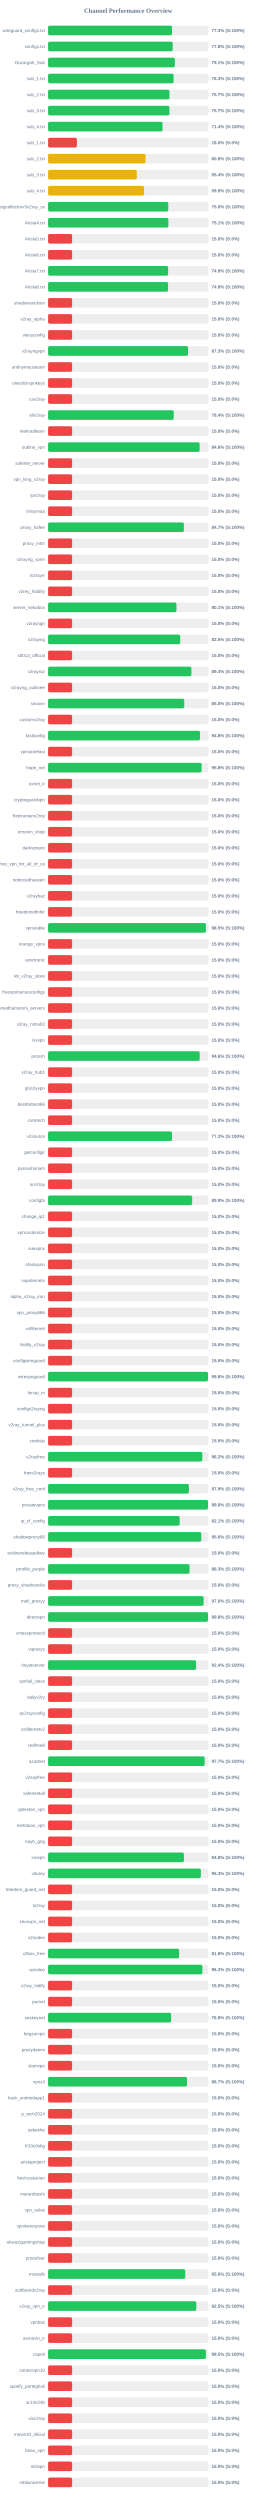
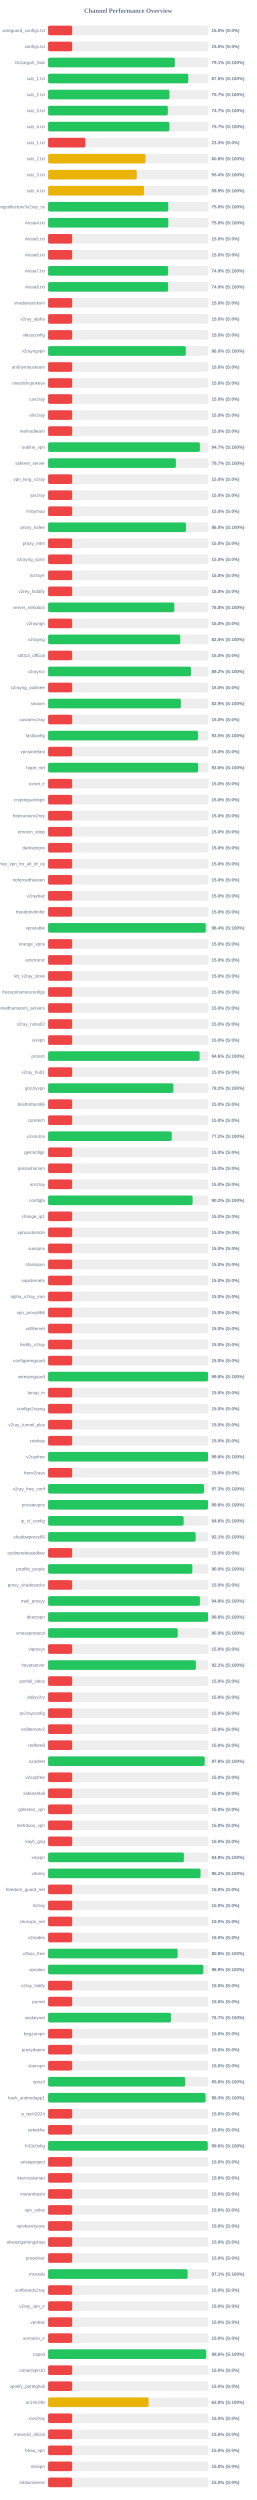
<svg xmlns="http://www.w3.org/2000/svg" width="800" height="7800" version="1.1">
  <style>
        .row { font: 14px Arial; fill: #64748b; }
        .score { font: bold 14px Arial; fill: #64748b; }
    </style>
  <text x="400" y="40" text-anchor="middle" font-size="20px" font-weight="bold" fill="#64748b">Channel Performance Overview</text>
  <rect x="150" y="80" width="500" height="30" fill="#eee" rx="5" />
-   <rect x="150" y="80" width="386.75" height="30" fill="#22c55e" rx="5" />
+   <rect x="150" y="80" width="75.0" height="30" fill="#ef4444" rx="5" />
  <text x="140" y="100" text-anchor="end" class="row">wireguard_configs.txt</text>
-   <text x="660" y="100" text-anchor="start" class="score">77.3% (S:100%)</text>
+   <text x="660" y="100" text-anchor="start" class="score">15.0% (S:0%)</text>
  <rect x="150" y="130" width="500" height="30" fill="#eee" rx="5" />
-   <rect x="150" y="130" width="388.85" height="30" fill="#22c55e" rx="5" />
+   <rect x="150" y="130" width="75.0" height="30" fill="#ef4444" rx="5" />
  <text x="140" y="150" text-anchor="end" class="row">configs.txt</text>
-   <text x="660" y="150" text-anchor="start" class="score">77.8% (S:100%)</text>
+   <text x="660" y="150" text-anchor="start" class="score">15.0% (S:0%)</text>
  <rect x="150" y="180" width="500" height="30" fill="#eee" rx="5" />
  <rect x="150" y="180" width="395.6" height="30" fill="#22c55e" rx="5" />
  <text x="140" y="200" text-anchor="end" class="row">Gozargah_Sub</text>
  <text x="660" y="200" text-anchor="start" class="score">79.1% (S:100%)</text>
  <rect x="150" y="230" width="500" height="30" fill="#eee" rx="5" />
-   <rect x="150" y="230" width="391.65" height="30" fill="#22c55e" rx="5" />
+   <rect x="150" y="230" width="437.45" height="30" fill="#22c55e" rx="5" />
  <text x="140" y="250" text-anchor="end" class="row">sub_1.txt</text>
-   <text x="660" y="250" text-anchor="start" class="score">78.3% (S:100%)</text>
+   <text x="660" y="250" text-anchor="start" class="score">87.5% (S:100%)</text>
  <rect x="150" y="280" width="500" height="30" fill="#eee" rx="5" />
  <rect x="150" y="280" width="378.7" height="30" fill="#22c55e" rx="5" />
  <text x="140" y="300" text-anchor="end" class="row">sub_2.txt</text>
  <text x="660" y="300" text-anchor="start" class="score">75.7% (S:100%)</text>
  <rect x="150" y="330" width="500" height="30" fill="#eee" rx="5" />
-   <rect x="150" y="330" width="378.45" height="30" fill="#22c55e" rx="5" />
+   <rect x="150" y="330" width="373.65" height="30" fill="#22c55e" rx="5" />
  <text x="140" y="350" text-anchor="end" class="row">sub_3.txt</text>
-   <text x="660" y="350" text-anchor="start" class="score">75.7% (S:100%)</text>
+   <text x="660" y="350" text-anchor="start" class="score">74.7% (S:100%)</text>
  <rect x="150" y="380" width="500" height="30" fill="#eee" rx="5" />
-   <rect x="150" y="380" width="357.05" height="30" fill="#22c55e" rx="5" />
+   <rect x="150" y="380" width="378.5" height="30" fill="#22c55e" rx="5" />
  <text x="140" y="400" text-anchor="end" class="row">sub_4.txt</text>
-   <text x="660" y="400" text-anchor="start" class="score">71.4% (S:100%)</text>
+   <text x="660" y="400" text-anchor="start" class="score">75.7% (S:100%)</text>
  <rect x="150" y="430" width="500" height="30" fill="#eee" rx="5" />
-   <rect x="150" y="430" width="89.9" height="30" fill="#ef4444" rx="5" />
+   <rect x="150" y="430" width="116.65" height="30" fill="#ef4444" rx="5" />
  <text x="140" y="450" text-anchor="end" class="row">sub_1.txt</text>
-   <text x="660" y="450" text-anchor="start" class="score">18.0% (S:0%)</text>
+   <text x="660" y="450" text-anchor="start" class="score">23.3% (S:0%)</text>
  <rect x="150" y="480" width="500" height="30" fill="#eee" rx="5" />
  <rect x="150" y="480" width="304.0" height="30" fill="#eab308" rx="5" />
  <text x="140" y="500" text-anchor="end" class="row">sub_2.txt</text>
  <text x="660" y="500" text-anchor="start" class="score">60.8% (S:100%)</text>
  <rect x="150" y="530" width="500" height="30" fill="#eee" rx="5" />
  <rect x="150" y="530" width="276.75" height="30" fill="#eab308" rx="5" />
  <text x="140" y="550" text-anchor="end" class="row">sub_3.txt</text>
  <text x="660" y="550" text-anchor="start" class="score">55.4% (S:100%)</text>
  <rect x="150" y="580" width="500" height="30" fill="#eee" rx="5" />
  <rect x="150" y="580" width="299.35" height="30" fill="#eab308" rx="5" />
  <text x="140" y="600" text-anchor="end" class="row">sub_4.txt</text>
  <text x="660" y="600" text-anchor="start" class="score">59.9% (S:100%)</text>
  <rect x="150" y="630" width="500" height="30" fill="#eee" rx="5" />
-   <rect x="150" y="630" width="375.0" height="30" fill="#22c55e" rx="5" />
+   <rect x="150" y="630" width="375.05" height="30" fill="#22c55e" rx="5" />
  <text x="140" y="650" text-anchor="end" class="row">kayhgngcollectorv3v2ray_ss</text>
  <text x="660" y="650" text-anchor="start" class="score">75.0% (S:100%)</text>
  <rect x="150" y="680" width="500" height="30" fill="#eee" rx="5" />
-   <rect x="150" y="680" width="375.3" height="30" fill="#22c55e" rx="5" />
+   <rect x="150" y="680" width="375.25" height="30" fill="#22c55e" rx="5" />
  <text x="140" y="700" text-anchor="end" class="row">Arista4.txt</text>
-   <text x="660" y="700" text-anchor="start" class="score">75.1% (S:100%)</text>
+   <text x="660" y="700" text-anchor="start" class="score">75.0% (S:100%)</text>
  <rect x="150" y="730" width="500" height="30" fill="#eee" rx="5" />
  <rect x="150" y="730" width="75.0" height="30" fill="#ef4444" rx="5" />
  <text x="140" y="750" text-anchor="end" class="row">Arista5.txt</text>
  <text x="660" y="750" text-anchor="start" class="score">15.0% (S:0%)</text>
  <rect x="150" y="780" width="500" height="30" fill="#eee" rx="5" />
  <rect x="150" y="780" width="75.0" height="30" fill="#ef4444" rx="5" />
  <text x="140" y="800" text-anchor="end" class="row">Arista6.txt</text>
  <text x="660" y="800" text-anchor="start" class="score">15.0% (S:0%)</text>
  <rect x="150" y="830" width="500" height="30" fill="#eee" rx="5" />
-   <rect x="150" y="830" width="374.5" height="30" fill="#22c55e" rx="5" />
+   <rect x="150" y="830" width="374.45" height="30" fill="#22c55e" rx="5" />
  <text x="140" y="850" text-anchor="end" class="row">Arista7.txt</text>
  <text x="660" y="850" text-anchor="start" class="score">74.9% (S:100%)</text>
  <rect x="150" y="880" width="500" height="30" fill="#eee" rx="5" />
-   <rect x="150" y="880" width="374.4" height="30" fill="#22c55e" rx="5" />
+   <rect x="150" y="880" width="374.5" height="30" fill="#22c55e" rx="5" />
  <text x="140" y="900" text-anchor="end" class="row">Arista8.txt</text>
  <text x="660" y="900" text-anchor="start" class="score">74.9% (S:100%)</text>
  <rect x="150" y="930" width="500" height="30" fill="#eee" rx="5" />
  <rect x="150" y="930" width="75.0" height="30" fill="#ef4444" rx="5" />
  <text x="140" y="950" text-anchor="end" class="row">shadowsocksm</text>
  <text x="660" y="950" text-anchor="start" class="score">15.0% (S:0%)</text>
  <rect x="150" y="980" width="500" height="30" fill="#eee" rx="5" />
  <rect x="150" y="980" width="75.0" height="30" fill="#ef4444" rx="5" />
  <text x="140" y="1000" text-anchor="end" class="row">v2ray_alpha</text>
  <text x="660" y="1000" text-anchor="start" class="score">15.0% (S:0%)</text>
  <rect x="150" y="1030" width="500" height="30" fill="#eee" rx="5" />
  <rect x="150" y="1030" width="75.0" height="30" fill="#ef4444" rx="5" />
  <text x="140" y="1050" text-anchor="end" class="row">vlessconfig</text>
  <text x="660" y="1050" text-anchor="start" class="score">15.0% (S:0%)</text>
  <rect x="150" y="1080" width="500" height="30" fill="#eee" rx="5" />
-   <rect x="150" y="1080" width="436.6" height="30" fill="#22c55e" rx="5" />
+   <rect x="150" y="1080" width="429.75" height="30" fill="#22c55e" rx="5" />
  <text x="140" y="1100" text-anchor="end" class="row">v2rayngvpn</text>
-   <text x="660" y="1100" text-anchor="start" class="score">87.3% (S:100%)</text>
+   <text x="660" y="1100" text-anchor="start" class="score">86.0% (S:100%)</text>
  <rect x="150" y="1130" width="500" height="30" fill="#eee" rx="5" />
  <rect x="150" y="1130" width="75.0" height="30" fill="#ef4444" rx="5" />
  <text x="140" y="1150" text-anchor="end" class="row">an0nymousteam</text>
  <text x="660" y="1150" text-anchor="start" class="score">15.0% (S:0%)</text>
  <rect x="150" y="1180" width="500" height="30" fill="#eee" rx="5" />
  <rect x="150" y="1180" width="75.0" height="30" fill="#ef4444" rx="5" />
  <text x="140" y="1200" text-anchor="end" class="row">oneclickvpnkeys</text>
  <text x="660" y="1200" text-anchor="start" class="score">15.0% (S:0%)</text>
  <rect x="150" y="1230" width="500" height="30" fill="#eee" rx="5" />
  <rect x="150" y="1230" width="75.0" height="30" fill="#ef4444" rx="5" />
  <text x="140" y="1250" text-anchor="end" class="row">cav2ray</text>
  <text x="660" y="1250" text-anchor="start" class="score">15.0% (S:0%)</text>
  <rect x="150" y="1280" width="500" height="30" fill="#eee" rx="5" />
-   <rect x="150" y="1280" width="392.05" height="30" fill="#22c55e" rx="5" />
+   <rect x="150" y="1280" width="75.0" height="30" fill="#ef4444" rx="5" />
  <text x="140" y="1300" text-anchor="end" class="row">eliv2ray</text>
-   <text x="660" y="1300" text-anchor="start" class="score">78.4% (S:100%)</text>
+   <text x="660" y="1300" text-anchor="start" class="score">15.0% (S:0%)</text>
  <rect x="150" y="1330" width="500" height="30" fill="#eee" rx="5" />
  <rect x="150" y="1330" width="75.0" height="30" fill="#ef4444" rx="5" />
  <text x="140" y="1350" text-anchor="end" class="row">mehradlearn</text>
  <text x="660" y="1350" text-anchor="start" class="score">15.0% (S:0%)</text>
  <rect x="150" y="1380" width="500" height="30" fill="#eee" rx="5" />
-   <rect x="150" y="1380" width="472.9" height="30" fill="#22c55e" rx="5" />
+   <rect x="150" y="1380" width="473.6" height="30" fill="#22c55e" rx="5" />
  <text x="140" y="1400" text-anchor="end" class="row">outline_vpn</text>
-   <text x="660" y="1400" text-anchor="start" class="score">94.6% (S:100%)</text>
+   <text x="660" y="1400" text-anchor="start" class="score">94.7% (S:100%)</text>
  <rect x="150" y="1430" width="500" height="30" fill="#eee" rx="5" />
-   <rect x="150" y="1430" width="75.0" height="30" fill="#ef4444" rx="5" />
+   <rect x="150" y="1430" width="398.7" height="30" fill="#22c55e" rx="5" />
  <text x="140" y="1450" text-anchor="end" class="row">safenet_server</text>
-   <text x="660" y="1450" text-anchor="start" class="score">15.0% (S:0%)</text>
+   <text x="660" y="1450" text-anchor="start" class="score">79.7% (S:100%)</text>
  <rect x="150" y="1480" width="500" height="30" fill="#eee" rx="5" />
  <rect x="150" y="1480" width="75.0" height="30" fill="#ef4444" rx="5" />
  <text x="140" y="1500" text-anchor="end" class="row">vpn_king_v2ray</text>
  <text x="660" y="1500" text-anchor="start" class="score">15.0% (S:0%)</text>
  <rect x="150" y="1530" width="500" height="30" fill="#eee" rx="5" />
  <rect x="150" y="1530" width="75.0" height="30" fill="#ef4444" rx="5" />
  <text x="140" y="1550" text-anchor="end" class="row">ipv2ray</text>
  <text x="660" y="1550" text-anchor="start" class="score">15.0% (S:0%)</text>
  <rect x="150" y="1580" width="500" height="30" fill="#eee" rx="5" />
  <rect x="150" y="1580" width="75.0" height="30" fill="#ef4444" rx="5" />
  <text x="140" y="1600" text-anchor="end" class="row">lrnbymaa</text>
  <text x="660" y="1600" text-anchor="start" class="score">15.0% (S:0%)</text>
  <rect x="150" y="1630" width="500" height="30" fill="#eee" rx="5" />
-   <rect x="150" y="1630" width="423.7" height="30" fill="#22c55e" rx="5" />
+   <rect x="150" y="1630" width="430.25" height="30" fill="#22c55e" rx="5" />
  <text x="140" y="1650" text-anchor="end" class="row">proxy_kafee</text>
-   <text x="660" y="1650" text-anchor="start" class="score">84.7% (S:100%)</text>
+   <text x="660" y="1650" text-anchor="start" class="score">86.0% (S:100%)</text>
  <rect x="150" y="1680" width="500" height="30" fill="#eee" rx="5" />
  <rect x="150" y="1680" width="75.0" height="30" fill="#ef4444" rx="5" />
  <text x="140" y="1700" text-anchor="end" class="row">proxy_mtm</text>
  <text x="660" y="1700" text-anchor="start" class="score">15.0% (S:0%)</text>
  <rect x="150" y="1730" width="500" height="30" fill="#eee" rx="5" />
  <rect x="150" y="1730" width="75.0" height="30" fill="#ef4444" rx="5" />
  <text x="140" y="1750" text-anchor="end" class="row">v2rayng_vpnn</text>
  <text x="660" y="1750" text-anchor="start" class="score">15.0% (S:0%)</text>
  <rect x="150" y="1780" width="500" height="30" fill="#eee" rx="5" />
  <rect x="150" y="1780" width="75.0" height="30" fill="#ef4444" rx="5" />
  <text x="140" y="1800" text-anchor="end" class="row">tv2rayrr</text>
  <text x="660" y="1800" text-anchor="start" class="score">15.0% (S:0%)</text>
  <rect x="150" y="1830" width="500" height="30" fill="#eee" rx="5" />
  <rect x="150" y="1830" width="75.0" height="30" fill="#ef4444" rx="5" />
  <text x="140" y="1850" text-anchor="end" class="row">v2rey_hiddify</text>
  <text x="660" y="1850" text-anchor="start" class="score">15.0% (S:0%)</text>
  <rect x="150" y="1880" width="500" height="30" fill="#eee" rx="5" />
-   <rect x="150" y="1880" width="400.6" height="30" fill="#22c55e" rx="5" />
+   <rect x="150" y="1880" width="393.85" height="30" fill="#22c55e" rx="5" />
  <text x="140" y="1900" text-anchor="end" class="row">server_nekobox</text>
-   <text x="660" y="1900" text-anchor="start" class="score">80.1% (S:100%)</text>
+   <text x="660" y="1900" text-anchor="start" class="score">78.8% (S:100%)</text>
  <rect x="150" y="1930" width="500" height="30" fill="#eee" rx="5" />
  <rect x="150" y="1930" width="75.0" height="30" fill="#ef4444" rx="5" />
  <text x="140" y="1950" text-anchor="end" class="row">v2rayngn</text>
  <text x="660" y="1950" text-anchor="start" class="score">15.0% (S:0%)</text>
  <rect x="150" y="1980" width="500" height="30" fill="#eee" rx="5" />
-   <rect x="150" y="1980" width="412.3" height="30" fill="#22c55e" rx="5" />
+   <rect x="150" y="1980" width="412.4" height="30" fill="#22c55e" rx="5" />
  <text x="140" y="2000" text-anchor="end" class="row">v2raying</text>
  <text x="660" y="2000" text-anchor="start" class="score">82.5% (S:100%)</text>
  <rect x="150" y="2030" width="500" height="30" fill="#eee" rx="5" />
  <rect x="150" y="2030" width="75.0" height="30" fill="#ef4444" rx="5" />
  <text x="140" y="2050" text-anchor="end" class="row">s0013_official</text>
  <text x="660" y="2050" text-anchor="start" class="score">15.0% (S:0%)</text>
  <rect x="150" y="2080" width="500" height="30" fill="#eee" rx="5" />
-   <rect x="150" y="2080" width="447.2" height="30" fill="#22c55e" rx="5" />
+   <rect x="150" y="2080" width="446.1" height="30" fill="#22c55e" rx="5" />
  <text x="140" y="2100" text-anchor="end" class="row">v2rayroz</text>
-   <text x="660" y="2100" text-anchor="start" class="score">89.4% (S:100%)</text>
+   <text x="660" y="2100" text-anchor="start" class="score">89.2% (S:100%)</text>
  <rect x="150" y="2130" width="500" height="30" fill="#eee" rx="5" />
  <rect x="150" y="2130" width="75.0" height="30" fill="#ef4444" rx="5" />
  <text x="140" y="2150" text-anchor="end" class="row">v2rayng_outlinee</text>
  <text x="660" y="2150" text-anchor="start" class="score">15.0% (S:0%)</text>
  <rect x="150" y="2180" width="500" height="30" fill="#eee" rx="5" />
-   <rect x="150" y="2180" width="424.85" height="30" fill="#22c55e" rx="5" />
+   <rect x="150" y="2180" width="414.45" height="30" fill="#22c55e" rx="5" />
  <text x="140" y="2200" text-anchor="end" class="row">sinavm</text>
-   <text x="660" y="2200" text-anchor="start" class="score">85.0% (S:100%)</text>
+   <text x="660" y="2200" text-anchor="start" class="score">82.9% (S:100%)</text>
  <rect x="150" y="2230" width="500" height="30" fill="#eee" rx="5" />
  <rect x="150" y="2230" width="75.0" height="30" fill="#ef4444" rx="5" />
  <text x="140" y="2250" text-anchor="end" class="row">customv2ray</text>
  <text x="660" y="2250" text-anchor="start" class="score">15.0% (S:0%)</text>
  <rect x="150" y="2280" width="500" height="30" fill="#eee" rx="5" />
-   <rect x="150" y="2280" width="474.0" height="30" fill="#22c55e" rx="5" />
+   <rect x="150" y="2280" width="467.75" height="30" fill="#22c55e" rx="5" />
  <text x="140" y="2300" text-anchor="end" class="row">fastkanfig</text>
-   <text x="660" y="2300" text-anchor="start" class="score">94.8% (S:100%)</text>
+   <text x="660" y="2300" text-anchor="start" class="score">93.5% (S:100%)</text>
  <rect x="150" y="2330" width="500" height="30" fill="#eee" rx="5" />
  <rect x="150" y="2330" width="75.0" height="30" fill="#ef4444" rx="5" />
  <text x="140" y="2350" text-anchor="end" class="row">vpnstorefast</text>
  <text x="660" y="2350" text-anchor="start" class="score">15.0% (S:0%)</text>
  <rect x="150" y="2380" width="500" height="30" fill="#eee" rx="5" />
-   <rect x="150" y="2380" width="479.1" height="30" fill="#22c55e" rx="5" />
+   <rect x="150" y="2380" width="468.2" height="30" fill="#22c55e" rx="5" />
  <text x="140" y="2400" text-anchor="end" class="row">hope_net</text>
-   <text x="660" y="2400" text-anchor="start" class="score">95.8% (S:100%)</text>
+   <text x="660" y="2400" text-anchor="start" class="score">93.6% (S:100%)</text>
  <rect x="150" y="2430" width="500" height="30" fill="#eee" rx="5" />
  <rect x="150" y="2430" width="75.0" height="30" fill="#ef4444" rx="5" />
  <text x="140" y="2450" text-anchor="end" class="row">oxnet_ir</text>
  <text x="660" y="2450" text-anchor="start" class="score">15.0% (S:0%)</text>
  <rect x="150" y="2480" width="500" height="30" fill="#eee" rx="5" />
  <rect x="150" y="2480" width="75.0" height="30" fill="#ef4444" rx="5" />
  <text x="140" y="2500" text-anchor="end" class="row">cryptoguardvpn</text>
  <text x="660" y="2500" text-anchor="start" class="score">15.0% (S:0%)</text>
  <rect x="150" y="2530" width="500" height="30" fill="#eee" rx="5" />
  <rect x="150" y="2530" width="75.0" height="30" fill="#ef4444" rx="5" />
  <text x="140" y="2550" text-anchor="end" class="row">freeiranianv2rey</text>
  <text x="660" y="2550" text-anchor="start" class="score">15.0% (S:0%)</text>
  <rect x="150" y="2580" width="500" height="30" fill="#eee" rx="5" />
  <rect x="150" y="2580" width="75.0" height="30" fill="#ef4444" rx="5" />
  <text x="140" y="2600" text-anchor="end" class="row">ernoxin_shop</text>
  <text x="660" y="2600" text-anchor="start" class="score">15.0% (S:0%)</text>
  <rect x="150" y="2630" width="500" height="30" fill="#eee" rx="5" />
  <rect x="150" y="2630" width="75.0" height="30" fill="#ef4444" rx="5" />
  <text x="140" y="2650" text-anchor="end" class="row">darkvpnpro</text>
  <text x="660" y="2650" text-anchor="start" class="score">15.0% (S:0%)</text>
  <rect x="150" y="2680" width="500" height="30" fill="#eee" rx="5" />
  <rect x="150" y="2680" width="75.0" height="30" fill="#ef4444" rx="5" />
  <text x="140" y="2700" text-anchor="end" class="row">free_vpn_for_all_of_us</text>
  <text x="660" y="2700" text-anchor="start" class="score">15.0% (S:0%)</text>
  <rect x="150" y="2730" width="500" height="30" fill="#eee" rx="5" />
  <rect x="150" y="2730" width="75.0" height="30" fill="#ef4444" rx="5" />
  <text x="140" y="2750" text-anchor="end" class="row">noforcedheaven</text>
  <text x="660" y="2750" text-anchor="start" class="score">15.0% (S:0%)</text>
  <rect x="150" y="2780" width="500" height="30" fill="#eee" rx="5" />
  <rect x="150" y="2780" width="75.0" height="30" fill="#ef4444" rx="5" />
  <text x="140" y="2800" text-anchor="end" class="row">v2raybaz</text>
  <text x="660" y="2800" text-anchor="start" class="score">15.0% (S:0%)</text>
  <rect x="150" y="2830" width="500" height="30" fill="#eee" rx="5" />
  <rect x="150" y="2830" width="75.0" height="30" fill="#ef4444" rx="5" />
  <text x="140" y="2850" text-anchor="end" class="row">freedomofinfor</text>
  <text x="660" y="2850" text-anchor="start" class="score">15.0% (S:0%)</text>
  <rect x="150" y="2880" width="500" height="30" fill="#eee" rx="5" />
-   <rect x="150" y="2880" width="492.45" height="30" fill="#22c55e" rx="5" />
+   <rect x="150" y="2880" width="492.05" height="30" fill="#22c55e" rx="5" />
  <text x="140" y="2900" text-anchor="end" class="row">vpnstable</text>
-   <text x="660" y="2900" text-anchor="start" class="score">98.5% (S:100%)</text>
+   <text x="660" y="2900" text-anchor="start" class="score">98.4% (S:100%)</text>
  <rect x="150" y="2930" width="500" height="30" fill="#eee" rx="5" />
  <rect x="150" y="2930" width="75.0" height="30" fill="#ef4444" rx="5" />
  <text x="140" y="2950" text-anchor="end" class="row">orange_vpns</text>
  <text x="660" y="2950" text-anchor="start" class="score">15.0% (S:0%)</text>
  <rect x="150" y="2980" width="500" height="30" fill="#eee" rx="5" />
  <rect x="150" y="2980" width="75.0" height="30" fill="#ef4444" rx="5" />
  <text x="140" y="3000" text-anchor="end" class="row">amirtronic</text>
  <text x="660" y="3000" text-anchor="start" class="score">15.0% (S:0%)</text>
  <rect x="150" y="3030" width="500" height="30" fill="#eee" rx="5" />
  <rect x="150" y="3030" width="75.0" height="30" fill="#ef4444" rx="5" />
  <text x="140" y="3050" text-anchor="end" class="row">kb_v2ray_store</text>
  <text x="660" y="3050" text-anchor="start" class="score">15.0% (S:0%)</text>
  <rect x="150" y="3080" width="500" height="30" fill="#eee" rx="5" />
  <rect x="150" y="3080" width="75.0" height="30" fill="#ef4444" rx="5" />
  <text x="140" y="3100" text-anchor="end" class="row">freevpnhomesconfigs</text>
  <text x="660" y="3100" text-anchor="start" class="score">15.0% (S:0%)</text>
  <rect x="150" y="3130" width="500" height="30" fill="#eee" rx="5" />
  <rect x="150" y="3130" width="75.0" height="30" fill="#ef4444" rx="5" />
  <text x="140" y="3150" text-anchor="end" class="row">ahmedhamoomi_servers</text>
  <text x="660" y="3150" text-anchor="start" class="score">15.0% (S:0%)</text>
  <rect x="150" y="3180" width="500" height="30" fill="#eee" rx="5" />
  <rect x="150" y="3180" width="75.0" height="30" fill="#ef4444" rx="5" />
  <text x="140" y="3200" text-anchor="end" class="row">v2ray_nima02</text>
  <text x="660" y="3200" text-anchor="start" class="score">15.0% (S:0%)</text>
  <rect x="150" y="3230" width="500" height="30" fill="#eee" rx="5" />
  <rect x="150" y="3230" width="75.0" height="30" fill="#ef4444" rx="5" />
  <text x="140" y="3250" text-anchor="end" class="row">isvvpn</text>
  <text x="660" y="3250" text-anchor="start" class="score">15.0% (S:0%)</text>
  <rect x="150" y="3280" width="500" height="30" fill="#eee" rx="5" />
-   <rect x="150" y="3280" width="473.05" height="30" fill="#22c55e" rx="5" />
+   <rect x="150" y="3280" width="472.9" height="30" fill="#22c55e" rx="5" />
  <text x="140" y="3300" text-anchor="end" class="row">prossh</text>
  <text x="660" y="3300" text-anchor="start" class="score">94.6% (S:100%)</text>
  <rect x="150" y="3330" width="500" height="30" fill="#eee" rx="5" />
  <rect x="150" y="3330" width="75.0" height="30" fill="#ef4444" rx="5" />
  <text x="140" y="3350" text-anchor="end" class="row">v2ray_hub1</text>
  <text x="660" y="3350" text-anchor="start" class="score">15.0% (S:0%)</text>
  <rect x="150" y="3380" width="500" height="30" fill="#eee" rx="5" />
-   <rect x="150" y="3380" width="75.0" height="30" fill="#ef4444" rx="5" />
+   <rect x="150" y="3380" width="391.0" height="30" fill="#22c55e" rx="5" />
  <text x="140" y="3400" text-anchor="end" class="row">grizzlyvpn</text>
-   <text x="660" y="3400" text-anchor="start" class="score">15.0% (S:0%)</text>
+   <text x="660" y="3400" text-anchor="start" class="score">78.2% (S:100%)</text>
  <rect x="150" y="3430" width="500" height="30" fill="#eee" rx="5" />
  <rect x="150" y="3430" width="75.0" height="30" fill="#ef4444" rx="5" />
  <text x="140" y="3450" text-anchor="end" class="row">bestforbest66</text>
  <text x="660" y="3450" text-anchor="start" class="score">15.0% (S:0%)</text>
  <rect x="150" y="3480" width="500" height="30" fill="#eee" rx="5" />
  <rect x="150" y="3480" width="75.0" height="30" fill="#ef4444" rx="5" />
  <text x="140" y="3500" text-anchor="end" class="row">curetech</text>
  <text x="660" y="3500" text-anchor="start" class="score">15.0% (S:0%)</text>
  <rect x="150" y="3530" width="500" height="30" fill="#eee" rx="5" />
-   <rect x="150" y="3530" width="386.55" height="30" fill="#22c55e" rx="5" />
+   <rect x="150" y="3530" width="385.85" height="30" fill="#22c55e" rx="5" />
  <text x="140" y="3550" text-anchor="end" class="row">v2source</text>
-   <text x="660" y="3550" text-anchor="start" class="score">77.3% (S:100%)</text>
+   <text x="660" y="3550" text-anchor="start" class="score">77.2% (S:100%)</text>
  <rect x="150" y="3580" width="500" height="30" fill="#eee" rx="5" />
  <rect x="150" y="3580" width="75.0" height="30" fill="#ef4444" rx="5" />
  <text x="140" y="3600" text-anchor="end" class="row">getconfigir</text>
  <text x="660" y="3600" text-anchor="start" class="score">15.0% (S:0%)</text>
  <rect x="150" y="3630" width="500" height="30" fill="#eee" rx="5" />
  <rect x="150" y="3630" width="75.0" height="30" fill="#ef4444" rx="5" />
  <text x="140" y="3650" text-anchor="end" class="row">parsashonam</text>
  <text x="660" y="3650" text-anchor="start" class="score">15.0% (S:0%)</text>
  <rect x="150" y="3680" width="500" height="30" fill="#eee" rx="5" />
  <rect x="150" y="3680" width="75.0" height="30" fill="#ef4444" rx="5" />
  <text x="140" y="3700" text-anchor="end" class="row">arv2ray</text>
  <text x="660" y="3700" text-anchor="start" class="score">15.0% (S:0%)</text>
  <rect x="150" y="3730" width="500" height="30" fill="#eee" rx="5" />
-   <rect x="150" y="3730" width="449.6" height="30" fill="#22c55e" rx="5" />
+   <rect x="150" y="3730" width="450.95" height="30" fill="#22c55e" rx="5" />
  <text x="140" y="3750" text-anchor="end" class="row">configfa</text>
-   <text x="660" y="3750" text-anchor="start" class="score">89.9% (S:100%)</text>
+   <text x="660" y="3750" text-anchor="start" class="score">90.2% (S:100%)</text>
  <rect x="150" y="3780" width="500" height="30" fill="#eee" rx="5" />
  <rect x="150" y="3780" width="75.0" height="30" fill="#ef4444" rx="5" />
  <text x="140" y="3800" text-anchor="end" class="row">change_ip1</text>
  <text x="660" y="3800" text-anchor="start" class="score">15.0% (S:0%)</text>
  <rect x="150" y="3830" width="500" height="30" fill="#eee" rx="5" />
  <rect x="150" y="3830" width="75.0" height="30" fill="#ef4444" rx="5" />
  <text x="140" y="3850" text-anchor="end" class="row">vpncustomize</text>
  <text x="660" y="3850" text-anchor="start" class="score">15.0% (S:0%)</text>
  <rect x="150" y="3880" width="500" height="30" fill="#eee" rx="5" />
  <rect x="150" y="3880" width="75.0" height="30" fill="#ef4444" rx="5" />
  <text x="140" y="3900" text-anchor="end" class="row">suevpnx</text>
  <text x="660" y="3900" text-anchor="start" class="score">15.0% (S:0%)</text>
  <rect x="150" y="3930" width="500" height="30" fill="#eee" rx="5" />
  <rect x="150" y="3930" width="75.0" height="30" fill="#ef4444" rx="5" />
  <text x="140" y="3950" text-anchor="end" class="row">nfastvpnn</text>
  <text x="660" y="3950" text-anchor="start" class="score">15.0% (S:0%)</text>
  <rect x="150" y="3980" width="500" height="30" fill="#eee" rx="5" />
  <rect x="150" y="3980" width="75.0" height="30" fill="#ef4444" rx="5" />
  <text x="140" y="4000" text-anchor="end" class="row">napsternetv</text>
  <text x="660" y="4000" text-anchor="start" class="score">15.0% (S:0%)</text>
  <rect x="150" y="4030" width="500" height="30" fill="#eee" rx="5" />
  <rect x="150" y="4030" width="75.0" height="30" fill="#ef4444" rx="5" />
  <text x="140" y="4050" text-anchor="end" class="row">alpha_v2ray_iran</text>
  <text x="660" y="4050" text-anchor="start" class="score">15.0% (S:0%)</text>
  <rect x="150" y="4080" width="500" height="30" fill="#eee" rx="5" />
  <rect x="150" y="4080" width="75.0" height="30" fill="#ef4444" rx="5" />
  <text x="140" y="4100" text-anchor="end" class="row">vpn_proxy666</text>
  <text x="660" y="4100" text-anchor="start" class="score">15.0% (S:0%)</text>
  <rect x="150" y="4130" width="500" height="30" fill="#eee" rx="5" />
  <rect x="150" y="4130" width="75.0" height="30" fill="#ef4444" rx="5" />
  <text x="140" y="4150" text-anchor="end" class="row">xsfilternet</text>
  <text x="660" y="4150" text-anchor="start" class="score">15.0% (S:0%)</text>
  <rect x="150" y="4180" width="500" height="30" fill="#eee" rx="5" />
  <rect x="150" y="4180" width="75.0" height="30" fill="#ef4444" rx="5" />
  <text x="140" y="4200" text-anchor="end" class="row">hiidify_v2ray</text>
  <text x="660" y="4200" text-anchor="start" class="score">15.0% (S:0%)</text>
  <rect x="150" y="4230" width="500" height="30" fill="#eee" rx="5" />
  <rect x="150" y="4230" width="75.0" height="30" fill="#ef4444" rx="5" />
  <text x="140" y="4250" text-anchor="end" class="row">configwireguard</text>
  <text x="660" y="4250" text-anchor="start" class="score">15.0% (S:0%)</text>
  <rect x="150" y="4280" width="500" height="30" fill="#eee" rx="5" />
-   <rect x="150" y="4280" width="499.0" height="30" fill="#22c55e" rx="5" />
+   <rect x="150" y="4280" width="499.05" height="30" fill="#22c55e" rx="5" />
  <text x="140" y="4300" text-anchor="end" class="row">wirevpnguard</text>
  <text x="660" y="4300" text-anchor="start" class="score">99.8% (S:100%)</text>
  <rect x="150" y="4330" width="500" height="30" fill="#eee" rx="5" />
  <rect x="150" y="4330" width="75.0" height="30" fill="#ef4444" rx="5" />
  <text x="140" y="4350" text-anchor="end" class="row">lonup_m</text>
  <text x="660" y="4350" text-anchor="start" class="score">15.0% (S:0%)</text>
  <rect x="150" y="4380" width="500" height="30" fill="#eee" rx="5" />
  <rect x="150" y="4380" width="75.0" height="30" fill="#ef4444" rx="5" />
  <text x="140" y="4400" text-anchor="end" class="row">configv2rayng</text>
  <text x="660" y="4400" text-anchor="start" class="score">15.0% (S:0%)</text>
  <rect x="150" y="4430" width="500" height="30" fill="#eee" rx="5" />
  <rect x="150" y="4430" width="75.0" height="30" fill="#ef4444" rx="5" />
  <text x="140" y="4450" text-anchor="end" class="row">v2ray_tunnel_plus</text>
  <text x="660" y="4450" text-anchor="start" class="score">15.0% (S:0%)</text>
  <rect x="150" y="4480" width="500" height="30" fill="#eee" rx="5" />
  <rect x="150" y="4480" width="75.0" height="30" fill="#ef4444" rx="5" />
  <text x="140" y="4500" text-anchor="end" class="row">cookvip</text>
  <text x="660" y="4500" text-anchor="start" class="score">15.0% (S:0%)</text>
  <rect x="150" y="4530" width="500" height="30" fill="#eee" rx="5" />
-   <rect x="150" y="4530" width="481.2" height="30" fill="#22c55e" rx="5" />
+   <rect x="150" y="4530" width="499.0" height="30" fill="#22c55e" rx="5" />
  <text x="140" y="4550" text-anchor="end" class="row">v2rayfree</text>
-   <text x="660" y="4550" text-anchor="start" class="score">96.2% (S:100%)</text>
+   <text x="660" y="4550" text-anchor="start" class="score">99.8% (S:100%)</text>
  <rect x="150" y="4580" width="500" height="30" fill="#eee" rx="5" />
  <rect x="150" y="4580" width="75.0" height="30" fill="#ef4444" rx="5" />
  <text x="140" y="4600" text-anchor="end" class="row">freev2rays</text>
  <text x="660" y="4600" text-anchor="start" class="score">15.0% (S:0%)</text>
  <rect x="150" y="4630" width="500" height="30" fill="#eee" rx="5" />
-   <rect x="150" y="4630" width="439.35" height="30" fill="#22c55e" rx="5" />
+   <rect x="150" y="4630" width="486.45" height="30" fill="#22c55e" rx="5" />
  <text x="140" y="4650" text-anchor="end" class="row">v2ray_free_conf</text>
-   <text x="660" y="4650" text-anchor="start" class="score">87.9% (S:100%)</text>
+   <text x="660" y="4650" text-anchor="start" class="score">97.3% (S:100%)</text>
  <rect x="150" y="4680" width="500" height="30" fill="#eee" rx="5" />
-   <rect x="150" y="4680" width="499.0" height="30" fill="#22c55e" rx="5" />
+   <rect x="150" y="4680" width="498.95" height="30" fill="#22c55e" rx="5" />
  <text x="140" y="4700" text-anchor="end" class="row">privatevpns</text>
  <text x="660" y="4700" text-anchor="start" class="score">99.8% (S:100%)</text>
  <rect x="150" y="4730" width="500" height="30" fill="#eee" rx="5" />
-   <rect x="150" y="4730" width="410.7" height="30" fill="#22c55e" rx="5" />
+   <rect x="150" y="4730" width="423.0" height="30" fill="#22c55e" rx="5" />
  <text x="140" y="4750" text-anchor="end" class="row">ip_cf_config</text>
-   <text x="660" y="4750" text-anchor="start" class="score">82.1% (S:100%)</text>
+   <text x="660" y="4750" text-anchor="start" class="score">84.6% (S:100%)</text>
  <rect x="150" y="4780" width="500" height="30" fill="#eee" rx="5" />
-   <rect x="150" y="4780" width="478.05" height="30" fill="#22c55e" rx="5" />
+   <rect x="150" y="4780" width="460.55" height="30" fill="#22c55e" rx="5" />
  <text x="140" y="4800" text-anchor="end" class="row">shadowproxy66</text>
-   <text x="660" y="4800" text-anchor="start" class="score">95.6% (S:100%)</text>
+   <text x="660" y="4800" text-anchor="start" class="score">92.1% (S:100%)</text>
  <rect x="150" y="4830" width="500" height="30" fill="#eee" rx="5" />
  <rect x="150" y="4830" width="75.0" height="30" fill="#ef4444" rx="5" />
  <text x="140" y="4850" text-anchor="end" class="row">outlinereleasedkey</text>
  <text x="660" y="4850" text-anchor="start" class="score">15.0% (S:0%)</text>
  <rect x="150" y="4880" width="500" height="30" fill="#eee" rx="5" />
-   <rect x="150" y="4880" width="441.4" height="30" fill="#22c55e" rx="5" />
+   <rect x="150" y="4880" width="450.15" height="30" fill="#22c55e" rx="5" />
  <text x="140" y="4900" text-anchor="end" class="row">prrofile_purple</text>
-   <text x="660" y="4900" text-anchor="start" class="score">88.3% (S:100%)</text>
+   <text x="660" y="4900" text-anchor="start" class="score">90.0% (S:100%)</text>
  <rect x="150" y="4930" width="500" height="30" fill="#eee" rx="5" />
  <rect x="150" y="4930" width="75.0" height="30" fill="#ef4444" rx="5" />
  <text x="140" y="4950" text-anchor="end" class="row">proxy_shadosocks</text>
  <text x="660" y="4950" text-anchor="start" class="score">15.0% (S:0%)</text>
  <rect x="150" y="4980" width="500" height="30" fill="#eee" rx="5" />
-   <rect x="150" y="4980" width="485.2" height="30" fill="#22c55e" rx="5" />
+   <rect x="150" y="4980" width="473.75" height="30" fill="#22c55e" rx="5" />
  <text x="140" y="5000" text-anchor="end" class="row">meli_proxyy</text>
-   <text x="660" y="5000" text-anchor="start" class="score">97.0% (S:100%)</text>
+   <text x="660" y="5000" text-anchor="start" class="score">94.8% (S:100%)</text>
  <rect x="150" y="5030" width="500" height="30" fill="#eee" rx="5" />
  <rect x="150" y="5030" width="499.0" height="30" fill="#22c55e" rx="5" />
  <text x="140" y="5050" text-anchor="end" class="row">directvpn</text>
  <text x="660" y="5050" text-anchor="start" class="score">99.8% (S:100%)</text>
  <rect x="150" y="5080" width="500" height="30" fill="#eee" rx="5" />
-   <rect x="150" y="5080" width="75.0" height="30" fill="#ef4444" rx="5" />
+   <rect x="150" y="5080" width="404.5" height="30" fill="#22c55e" rx="5" />
  <text x="140" y="5100" text-anchor="end" class="row">vmessprotocol</text>
-   <text x="660" y="5100" text-anchor="start" class="score">15.0% (S:0%)</text>
+   <text x="660" y="5100" text-anchor="start" class="score">80.9% (S:100%)</text>
  <rect x="150" y="5130" width="500" height="30" fill="#eee" rx="5" />
  <rect x="150" y="5130" width="75.0" height="30" fill="#ef4444" rx="5" />
  <text x="140" y="5150" text-anchor="end" class="row">viproxys</text>
  <text x="660" y="5150" text-anchor="start" class="score">15.0% (S:0%)</text>
  <rect x="150" y="5180" width="500" height="30" fill="#eee" rx="5" />
-   <rect x="150" y="5180" width="461.95" height="30" fill="#22c55e" rx="5" />
+   <rect x="150" y="5180" width="461.15" height="30" fill="#22c55e" rx="5" />
  <text x="140" y="5200" text-anchor="end" class="row">heyatserver</text>
-   <text x="660" y="5200" text-anchor="start" class="score">92.4% (S:100%)</text>
+   <text x="660" y="5200" text-anchor="start" class="score">92.2% (S:100%)</text>
  <rect x="150" y="5230" width="500" height="30" fill="#eee" rx="5" />
  <rect x="150" y="5230" width="75.0" height="30" fill="#ef4444" rx="5" />
  <text x="140" y="5250" text-anchor="end" class="row">vpnfail_vless</text>
  <text x="660" y="5250" text-anchor="start" class="score">15.0% (S:0%)</text>
  <rect x="150" y="5280" width="500" height="30" fill="#eee" rx="5" />
  <rect x="150" y="5280" width="75.0" height="30" fill="#ef4444" rx="5" />
  <text x="140" y="5300" text-anchor="end" class="row">dailyv2ry</text>
  <text x="660" y="5300" text-anchor="start" class="score">15.0% (S:0%)</text>
  <rect x="150" y="5330" width="500" height="30" fill="#eee" rx="5" />
  <rect x="150" y="5330" width="75.0" height="30" fill="#ef4444" rx="5" />
  <text x="140" y="5350" text-anchor="end" class="row">qv2rayconfig</text>
  <text x="660" y="5350" text-anchor="start" class="score">15.0% (S:0%)</text>
  <rect x="150" y="5380" width="500" height="30" fill="#eee" rx="5" />
  <rect x="150" y="5380" width="75.0" height="30" fill="#ef4444" rx="5" />
  <text x="140" y="5400" text-anchor="end" class="row">xsfilternetv2</text>
  <text x="660" y="5400" text-anchor="start" class="score">15.0% (S:0%)</text>
  <rect x="150" y="5430" width="500" height="30" fill="#eee" rx="5" />
  <rect x="150" y="5430" width="75.0" height="30" fill="#ef4444" rx="5" />
  <text x="140" y="5450" text-anchor="end" class="row">redfree8</text>
  <text x="660" y="5450" text-anchor="start" class="score">15.0% (S:0%)</text>
  <rect x="150" y="5480" width="500" height="30" fill="#eee" rx="5" />
-   <rect x="150" y="5480" width="488.6" height="30" fill="#22c55e" rx="5" />
+   <rect x="150" y="5480" width="488.8" height="30" fill="#22c55e" rx="5" />
  <text x="140" y="5500" text-anchor="end" class="row">azadnet</text>
-   <text x="660" y="5500" text-anchor="start" class="score">97.7% (S:100%)</text>
+   <text x="660" y="5500" text-anchor="start" class="score">97.8% (S:100%)</text>
  <rect x="150" y="5530" width="500" height="30" fill="#eee" rx="5" />
  <rect x="150" y="5530" width="75.0" height="30" fill="#ef4444" rx="5" />
  <text x="140" y="5550" text-anchor="end" class="row">v2sayfree</text>
  <text x="660" y="5550" text-anchor="start" class="score">15.0% (S:0%)</text>
  <rect x="150" y="5580" width="500" height="30" fill="#eee" rx="5" />
  <rect x="150" y="5580" width="75.0" height="30" fill="#ef4444" rx="5" />
  <text x="140" y="5600" text-anchor="end" class="row">safenet4all</text>
  <text x="660" y="5600" text-anchor="start" class="score">15.0% (S:0%)</text>
  <rect x="150" y="5630" width="500" height="30" fill="#eee" rx="5" />
  <rect x="150" y="5630" width="75.0" height="30" fill="#ef4444" rx="5" />
  <text x="140" y="5650" text-anchor="end" class="row">golestan_vpn</text>
  <text x="660" y="5650" text-anchor="start" class="score">15.0% (S:0%)</text>
  <rect x="150" y="5680" width="500" height="30" fill="#eee" rx="5" />
  <rect x="150" y="5680" width="75.0" height="30" fill="#ef4444" rx="5" />
  <text x="140" y="5700" text-anchor="end" class="row">mehduox_vpn</text>
  <text x="660" y="5700" text-anchor="start" class="score">15.0% (S:0%)</text>
  <rect x="150" y="5730" width="500" height="30" fill="#eee" rx="5" />
  <rect x="150" y="5730" width="75.0" height="30" fill="#ef4444" rx="5" />
  <text x="140" y="5750" text-anchor="end" class="row">kayh_gng</text>
  <text x="660" y="5750" text-anchor="start" class="score">15.0% (S:0%)</text>
  <rect x="150" y="5780" width="500" height="30" fill="#eee" rx="5" />
-   <rect x="150" y="5780" width="423.8" height="30" fill="#22c55e" rx="5" />
+   <rect x="150" y="5780" width="423.75" height="30" fill="#22c55e" rx="5" />
  <text x="140" y="5800" text-anchor="end" class="row">xrovpn</text>
  <text x="660" y="5800" text-anchor="start" class="score">84.8% (S:100%)</text>
  <rect x="150" y="5830" width="500" height="30" fill="#eee" rx="5" />
-   <rect x="150" y="5830" width="476.65" height="30" fill="#22c55e" rx="5" />
+   <rect x="150" y="5830" width="475.75" height="30" fill="#22c55e" rx="5" />
  <text x="140" y="5850" text-anchor="end" class="row">viturey</text>
-   <text x="660" y="5850" text-anchor="start" class="score">95.3% (S:100%)</text>
+   <text x="660" y="5850" text-anchor="start" class="score">95.2% (S:100%)</text>
  <rect x="150" y="5880" width="500" height="30" fill="#eee" rx="5" />
  <rect x="150" y="5880" width="75.0" height="30" fill="#ef4444" rx="5" />
  <text x="140" y="5900" text-anchor="end" class="row">freedom_guard_net</text>
  <text x="660" y="5900" text-anchor="start" class="score">15.0% (S:0%)</text>
  <rect x="150" y="5930" width="500" height="30" fill="#eee" rx="5" />
  <rect x="150" y="5930" width="75.0" height="30" fill="#ef4444" rx="5" />
  <text x="140" y="5950" text-anchor="end" class="row">ln2ray</text>
  <text x="660" y="5950" text-anchor="start" class="score">15.0% (S:0%)</text>
  <rect x="150" y="5980" width="500" height="30" fill="#eee" rx="5" />
  <rect x="150" y="5980" width="75.0" height="30" fill="#ef4444" rx="5" />
  <text x="140" y="6000" text-anchor="end" class="row">zeusvpn_net</text>
  <text x="660" y="6000" text-anchor="start" class="score">15.0% (S:0%)</text>
  <rect x="150" y="6030" width="500" height="30" fill="#eee" rx="5" />
  <rect x="150" y="6030" width="75.0" height="30" fill="#ef4444" rx="5" />
  <text x="140" y="6050" text-anchor="end" class="row">v2nodes</text>
  <text x="660" y="6050" text-anchor="start" class="score">15.0% (S:0%)</text>
  <rect x="150" y="6080" width="500" height="30" fill="#eee" rx="5" />
-   <rect x="150" y="6080" width="408.8" height="30" fill="#22c55e" rx="5" />
+   <rect x="150" y="6080" width="404.25" height="30" fill="#22c55e" rx="5" />
  <text x="140" y="6100" text-anchor="end" class="row">v2box_free</text>
-   <text x="660" y="6100" text-anchor="start" class="score">81.8% (S:100%)</text>
+   <text x="660" y="6100" text-anchor="start" class="score">80.8% (S:100%)</text>
  <rect x="150" y="6130" width="500" height="30" fill="#eee" rx="5" />
-   <rect x="150" y="6130" width="481.55" height="30" fill="#22c55e" rx="5" />
+   <rect x="150" y="6130" width="484.45" height="30" fill="#22c55e" rx="5" />
  <text x="140" y="6150" text-anchor="end" class="row">vpnaloo</text>
-   <text x="660" y="6150" text-anchor="start" class="score">96.3% (S:100%)</text>
+   <text x="660" y="6150" text-anchor="start" class="score">96.9% (S:100%)</text>
  <rect x="150" y="6180" width="500" height="30" fill="#eee" rx="5" />
  <rect x="150" y="6180" width="75.0" height="30" fill="#ef4444" rx="5" />
  <text x="140" y="6200" text-anchor="end" class="row">v2ray_hidify</text>
  <text x="660" y="6200" text-anchor="start" class="score">15.0% (S:0%)</text>
  <rect x="150" y="6230" width="500" height="30" fill="#eee" rx="5" />
  <rect x="150" y="6230" width="75.0" height="30" fill="#ef4444" rx="5" />
  <text x="140" y="6250" text-anchor="end" class="row">purnet</text>
  <text x="660" y="6250" text-anchor="start" class="score">15.0% (S:0%)</text>
  <rect x="150" y="6280" width="500" height="30" fill="#eee" rx="5" />
-   <rect x="150" y="6280" width="383.85" height="30" fill="#22c55e" rx="5" />
+   <rect x="150" y="6280" width="383.45" height="30" fill="#22c55e" rx="5" />
  <text x="140" y="6300" text-anchor="end" class="row">soskeynet</text>
-   <text x="660" y="6300" text-anchor="start" class="score">76.8% (S:100%)</text>
+   <text x="660" y="6300" text-anchor="start" class="score">76.7% (S:100%)</text>
  <rect x="150" y="6330" width="500" height="30" fill="#eee" rx="5" />
  <rect x="150" y="6330" width="75.0" height="30" fill="#ef4444" rx="5" />
  <text x="140" y="6350" text-anchor="end" class="row">begzarvpn</text>
  <text x="660" y="6350" text-anchor="start" class="score">15.0% (S:0%)</text>
  <rect x="150" y="6380" width="500" height="30" fill="#eee" rx="5" />
  <rect x="150" y="6380" width="75.0" height="30" fill="#ef4444" rx="5" />
  <text x="140" y="6400" text-anchor="end" class="row">proxydaemi</text>
  <text x="660" y="6400" text-anchor="start" class="score">15.0% (S:0%)</text>
  <rect x="150" y="6430" width="500" height="30" fill="#eee" rx="5" />
  <rect x="150" y="6430" width="75.0" height="30" fill="#ef4444" rx="5" />
  <text x="140" y="6450" text-anchor="end" class="row">slamvpn</text>
  <text x="660" y="6450" text-anchor="start" class="score">15.0% (S:0%)</text>
  <rect x="150" y="6480" width="500" height="30" fill="#eee" rx="5" />
-   <rect x="150" y="6480" width="433.4" height="30" fill="#22c55e" rx="5" />
+   <rect x="150" y="6480" width="427.95" height="30" fill="#22c55e" rx="5" />
  <text x="140" y="6500" text-anchor="end" class="row">vpnz4</text>
-   <text x="660" y="6500" text-anchor="start" class="score">86.7% (S:100%)</text>
+   <text x="660" y="6500" text-anchor="start" class="score">85.6% (S:100%)</text>
  <rect x="150" y="6530" width="500" height="30" fill="#eee" rx="5" />
-   <rect x="150" y="6530" width="75.0" height="30" fill="#ef4444" rx="5" />
+   <rect x="150" y="6530" width="491.4" height="30" fill="#22c55e" rx="5" />
  <text x="140" y="6550" text-anchor="end" class="row">hack_androidapp1</text>
-   <text x="660" y="6550" text-anchor="start" class="score">15.0% (S:0%)</text>
+   <text x="660" y="6550" text-anchor="start" class="score">98.3% (S:100%)</text>
  <rect x="150" y="6580" width="500" height="30" fill="#eee" rx="5" />
  <rect x="150" y="6580" width="75.0" height="30" fill="#ef4444" rx="5" />
  <text x="140" y="6600" text-anchor="end" class="row">p_tech2024</text>
  <text x="660" y="6600" text-anchor="start" class="score">15.0% (S:0%)</text>
  <rect x="150" y="6630" width="500" height="30" fill="#eee" rx="5" />
  <rect x="150" y="6630" width="75.0" height="30" fill="#ef4444" rx="5" />
  <text x="140" y="6650" text-anchor="end" class="row">yebekhe</text>
  <text x="660" y="6650" text-anchor="start" class="score">15.0% (S:0%)</text>
  <rect x="150" y="6680" width="500" height="30" fill="#eee" rx="5" />
-   <rect x="150" y="6680" width="75.0" height="30" fill="#ef4444" rx="5" />
+   <rect x="150" y="6680" width="498.1" height="30" fill="#22c55e" rx="5" />
  <text x="140" y="6700" text-anchor="end" class="row">fr33c0nfig</text>
-   <text x="660" y="6700" text-anchor="start" class="score">15.0% (S:0%)</text>
+   <text x="660" y="6700" text-anchor="start" class="score">99.6% (S:100%)</text>
  <rect x="150" y="6730" width="500" height="30" fill="#eee" rx="5" />
  <rect x="150" y="6730" width="75.0" height="30" fill="#ef4444" rx="5" />
  <text x="140" y="6750" text-anchor="end" class="row">aristaproject</text>
  <text x="660" y="6750" text-anchor="start" class="score">15.0% (S:0%)</text>
  <rect x="150" y="6780" width="500" height="30" fill="#eee" rx="5" />
  <rect x="150" y="6780" width="75.0" height="30" fill="#ef4444" rx="5" />
  <text x="140" y="6800" text-anchor="end" class="row">kevinzakarian</text>
  <text x="660" y="6800" text-anchor="start" class="score">15.0% (S:0%)</text>
  <rect x="150" y="6830" width="500" height="30" fill="#eee" rx="5" />
  <rect x="150" y="6830" width="75.0" height="30" fill="#ef4444" rx="5" />
  <text x="140" y="6850" text-anchor="end" class="row">marambashi</text>
  <text x="660" y="6850" text-anchor="start" class="score">15.0% (S:0%)</text>
  <rect x="150" y="6880" width="500" height="30" fill="#eee" rx="5" />
  <rect x="150" y="6880" width="75.0" height="30" fill="#ef4444" rx="5" />
  <text x="140" y="6900" text-anchor="end" class="row">vpn_solve</text>
  <text x="660" y="6900" text-anchor="start" class="score">15.0% (S:0%)</text>
  <rect x="150" y="6930" width="500" height="30" fill="#eee" rx="5" />
  <rect x="150" y="6930" width="75.0" height="30" fill="#ef4444" rx="5" />
  <text x="140" y="6950" text-anchor="end" class="row">vpn4everyone</text>
  <text x="660" y="6950" text-anchor="start" class="score">15.0% (S:0%)</text>
  <rect x="150" y="6980" width="500" height="30" fill="#eee" rx="5" />
  <rect x="150" y="6980" width="75.0" height="30" fill="#ef4444" rx="5" />
  <text x="140" y="7000" text-anchor="end" class="row">ahwazigamingshop</text>
  <text x="660" y="7000" text-anchor="start" class="score">15.0% (S:0%)</text>
  <rect x="150" y="7030" width="500" height="30" fill="#eee" rx="5" />
  <rect x="150" y="7030" width="75.0" height="30" fill="#ef4444" rx="5" />
  <text x="140" y="7050" text-anchor="end" class="row">prooofsor</text>
  <text x="660" y="7050" text-anchor="start" class="score">15.0% (S:0%)</text>
  <rect x="150" y="7080" width="500" height="30" fill="#eee" rx="5" />
-   <rect x="150" y="7080" width="428.0" height="30" fill="#22c55e" rx="5" />
+   <rect x="150" y="7080" width="435.3" height="30" fill="#22c55e" rx="5" />
  <text x="140" y="7100" text-anchor="end" class="row">mrsoulb</text>
-   <text x="660" y="7100" text-anchor="start" class="score">85.6% (S:100%)</text>
+   <text x="660" y="7100" text-anchor="start" class="score">87.1% (S:100%)</text>
  <rect x="150" y="7130" width="500" height="30" fill="#eee" rx="5" />
  <rect x="150" y="7130" width="75.0" height="30" fill="#ef4444" rx="5" />
  <text x="140" y="7150" text-anchor="end" class="row">surfboardv2ray</text>
  <text x="660" y="7150" text-anchor="start" class="score">15.0% (S:0%)</text>
  <rect x="150" y="7180" width="500" height="30" fill="#eee" rx="5" />
-   <rect x="150" y="7180" width="462.45" height="30" fill="#22c55e" rx="5" />
+   <rect x="150" y="7180" width="75.0" height="30" fill="#ef4444" rx="5" />
  <text x="140" y="7200" text-anchor="end" class="row">v2ray_vpn_ir</text>
-   <text x="660" y="7200" text-anchor="start" class="score">92.5% (S:100%)</text>
+   <text x="660" y="7200" text-anchor="start" class="score">15.0% (S:0%)</text>
  <rect x="150" y="7230" width="500" height="30" fill="#eee" rx="5" />
  <rect x="150" y="7230" width="75.0" height="30" fill="#ef4444" rx="5" />
  <text x="140" y="7250" text-anchor="end" class="row">vpnbaz</text>
  <text x="660" y="7250" text-anchor="start" class="score">15.0% (S:0%)</text>
  <rect x="150" y="7280" width="500" height="30" fill="#eee" rx="5" />
  <rect x="150" y="7280" width="75.0" height="30" fill="#ef4444" rx="5" />
  <text x="140" y="7300" text-anchor="end" class="row">asrnovin_ir</text>
  <text x="660" y="7300" text-anchor="start" class="score">15.0% (S:0%)</text>
  <rect x="150" y="7330" width="500" height="30" fill="#eee" rx="5" />
-   <rect x="150" y="7330" width="492.45" height="30" fill="#22c55e" rx="5" />
+   <rect x="150" y="7330" width="493.15" height="30" fill="#22c55e" rx="5" />
  <text x="140" y="7350" text-anchor="end" class="row">capoit</text>
-   <text x="660" y="7350" text-anchor="start" class="score">98.5% (S:100%)</text>
+   <text x="660" y="7350" text-anchor="start" class="score">98.6% (S:100%)</text>
  <rect x="150" y="7380" width="500" height="30" fill="#eee" rx="5" />
  <rect x="150" y="7380" width="75.0" height="30" fill="#ef4444" rx="5" />
  <text x="140" y="7400" text-anchor="end" class="row">conectvpn10</text>
  <text x="660" y="7400" text-anchor="start" class="score">15.0% (S:0%)</text>
  <rect x="150" y="7430" width="500" height="30" fill="#eee" rx="5" />
  <rect x="150" y="7430" width="75.0" height="30" fill="#ef4444" rx="5" />
  <text x="140" y="7450" text-anchor="end" class="row">spotify_porteghali</text>
  <text x="660" y="7450" text-anchor="start" class="score">15.0% (S:0%)</text>
  <rect x="150" y="7480" width="500" height="30" fill="#eee" rx="5" />
-   <rect x="150" y="7480" width="75.0" height="30" fill="#ef4444" rx="5" />
+   <rect x="150" y="7480" width="313.75" height="30" fill="#eab308" rx="5" />
  <text x="140" y="7500" text-anchor="end" class="row">ar14n24b</text>
-   <text x="660" y="7500" text-anchor="start" class="score">15.0% (S:0%)</text>
+   <text x="660" y="7500" text-anchor="start" class="score">62.8% (S:100%)</text>
  <rect x="150" y="7530" width="500" height="30" fill="#eee" rx="5" />
  <rect x="150" y="7530" width="75.0" height="30" fill="#ef4444" rx="5" />
  <text x="140" y="7550" text-anchor="end" class="row">xixv2ray</text>
  <text x="660" y="7550" text-anchor="start" class="score">15.0% (S:0%)</text>
  <rect x="150" y="7580" width="500" height="30" fill="#eee" rx="5" />
  <rect x="150" y="7580" width="75.0" height="30" fill="#ef4444" rx="5" />
  <text x="140" y="7600" text-anchor="end" class="row">movie10_oficial</text>
  <text x="660" y="7600" text-anchor="start" class="score">15.0% (S:0%)</text>
  <rect x="150" y="7630" width="500" height="30" fill="#eee" rx="5" />
  <rect x="150" y="7630" width="75.0" height="30" fill="#ef4444" rx="5" />
  <text x="140" y="7650" text-anchor="end" class="row">beau_vpn</text>
  <text x="660" y="7650" text-anchor="start" class="score">15.0% (S:0%)</text>
  <rect x="150" y="7680" width="500" height="30" fill="#eee" rx="5" />
  <rect x="150" y="7680" width="75.0" height="30" fill="#ef4444" rx="5" />
  <text x="140" y="7700" text-anchor="end" class="row">mitivpn</text>
  <text x="660" y="7700" text-anchor="start" class="score">15.0% (S:0%)</text>
  <rect x="150" y="7730" width="500" height="30" fill="#eee" rx="5" />
  <rect x="150" y="7730" width="75.0" height="30" fill="#ef4444" rx="5" />
  <text x="140" y="7750" text-anchor="end" class="row">mbtiuniverse</text>
  <text x="660" y="7750" text-anchor="start" class="score">15.0% (S:0%)</text>
</svg>
